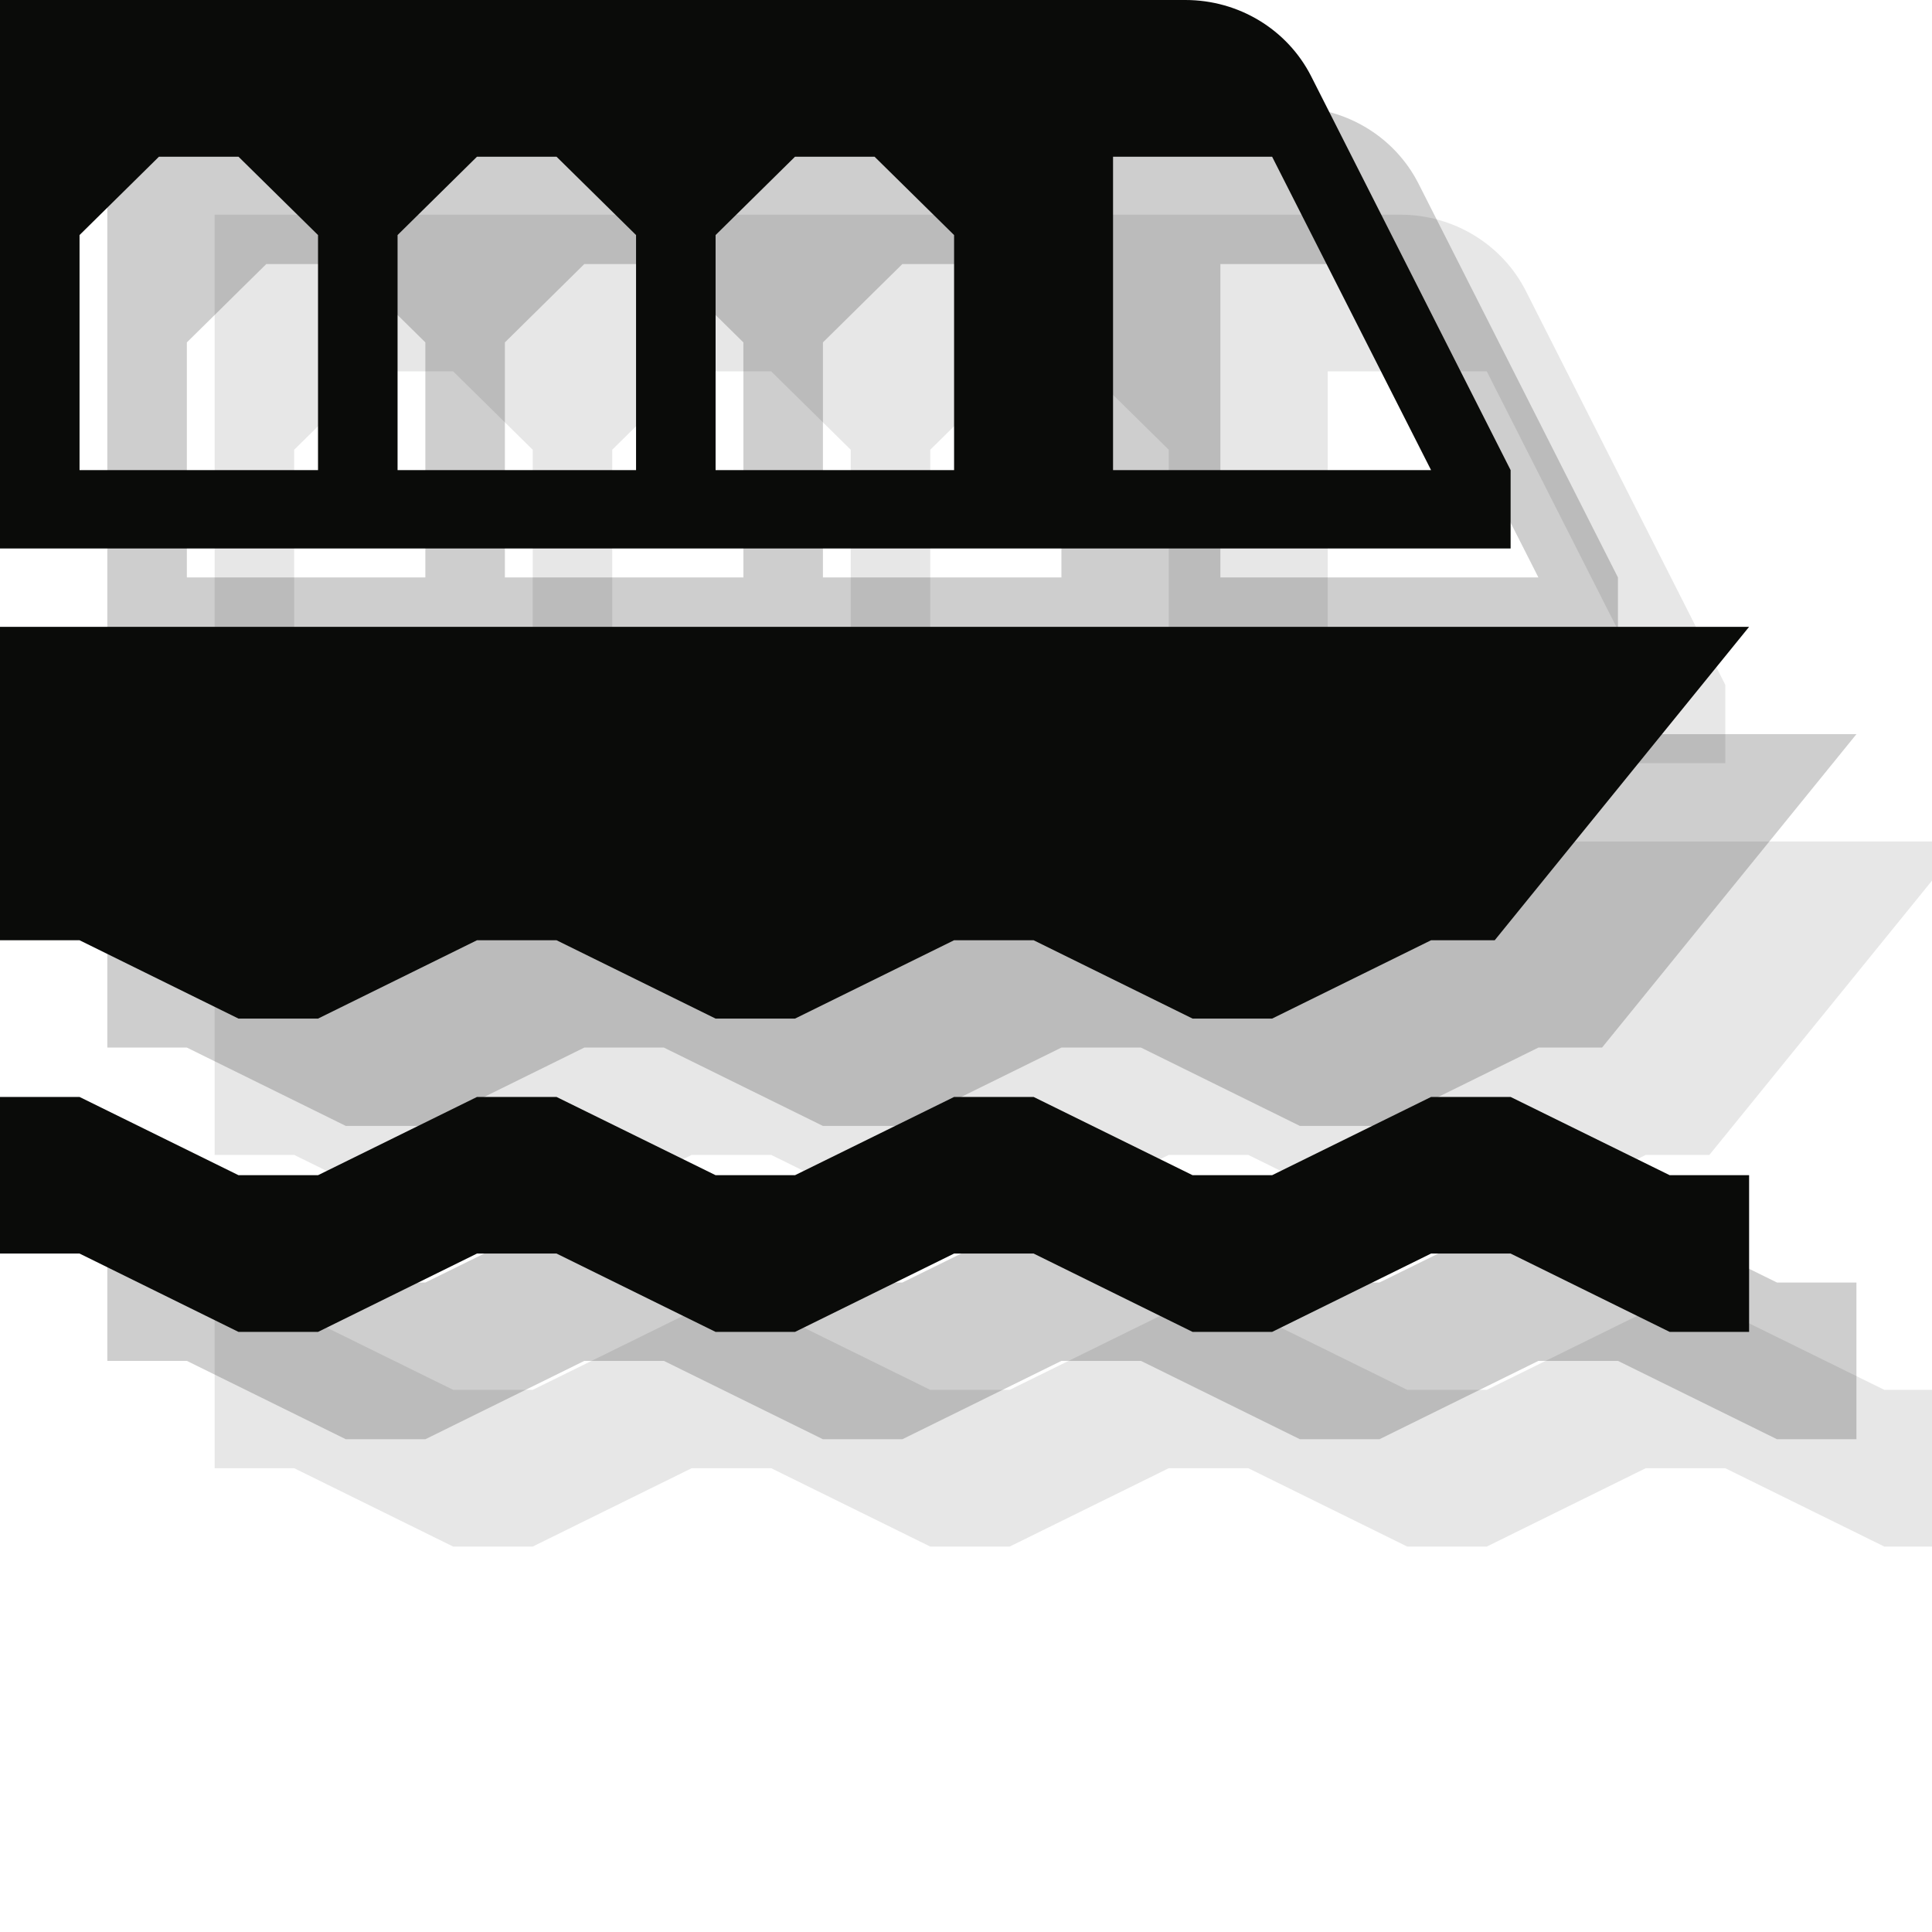
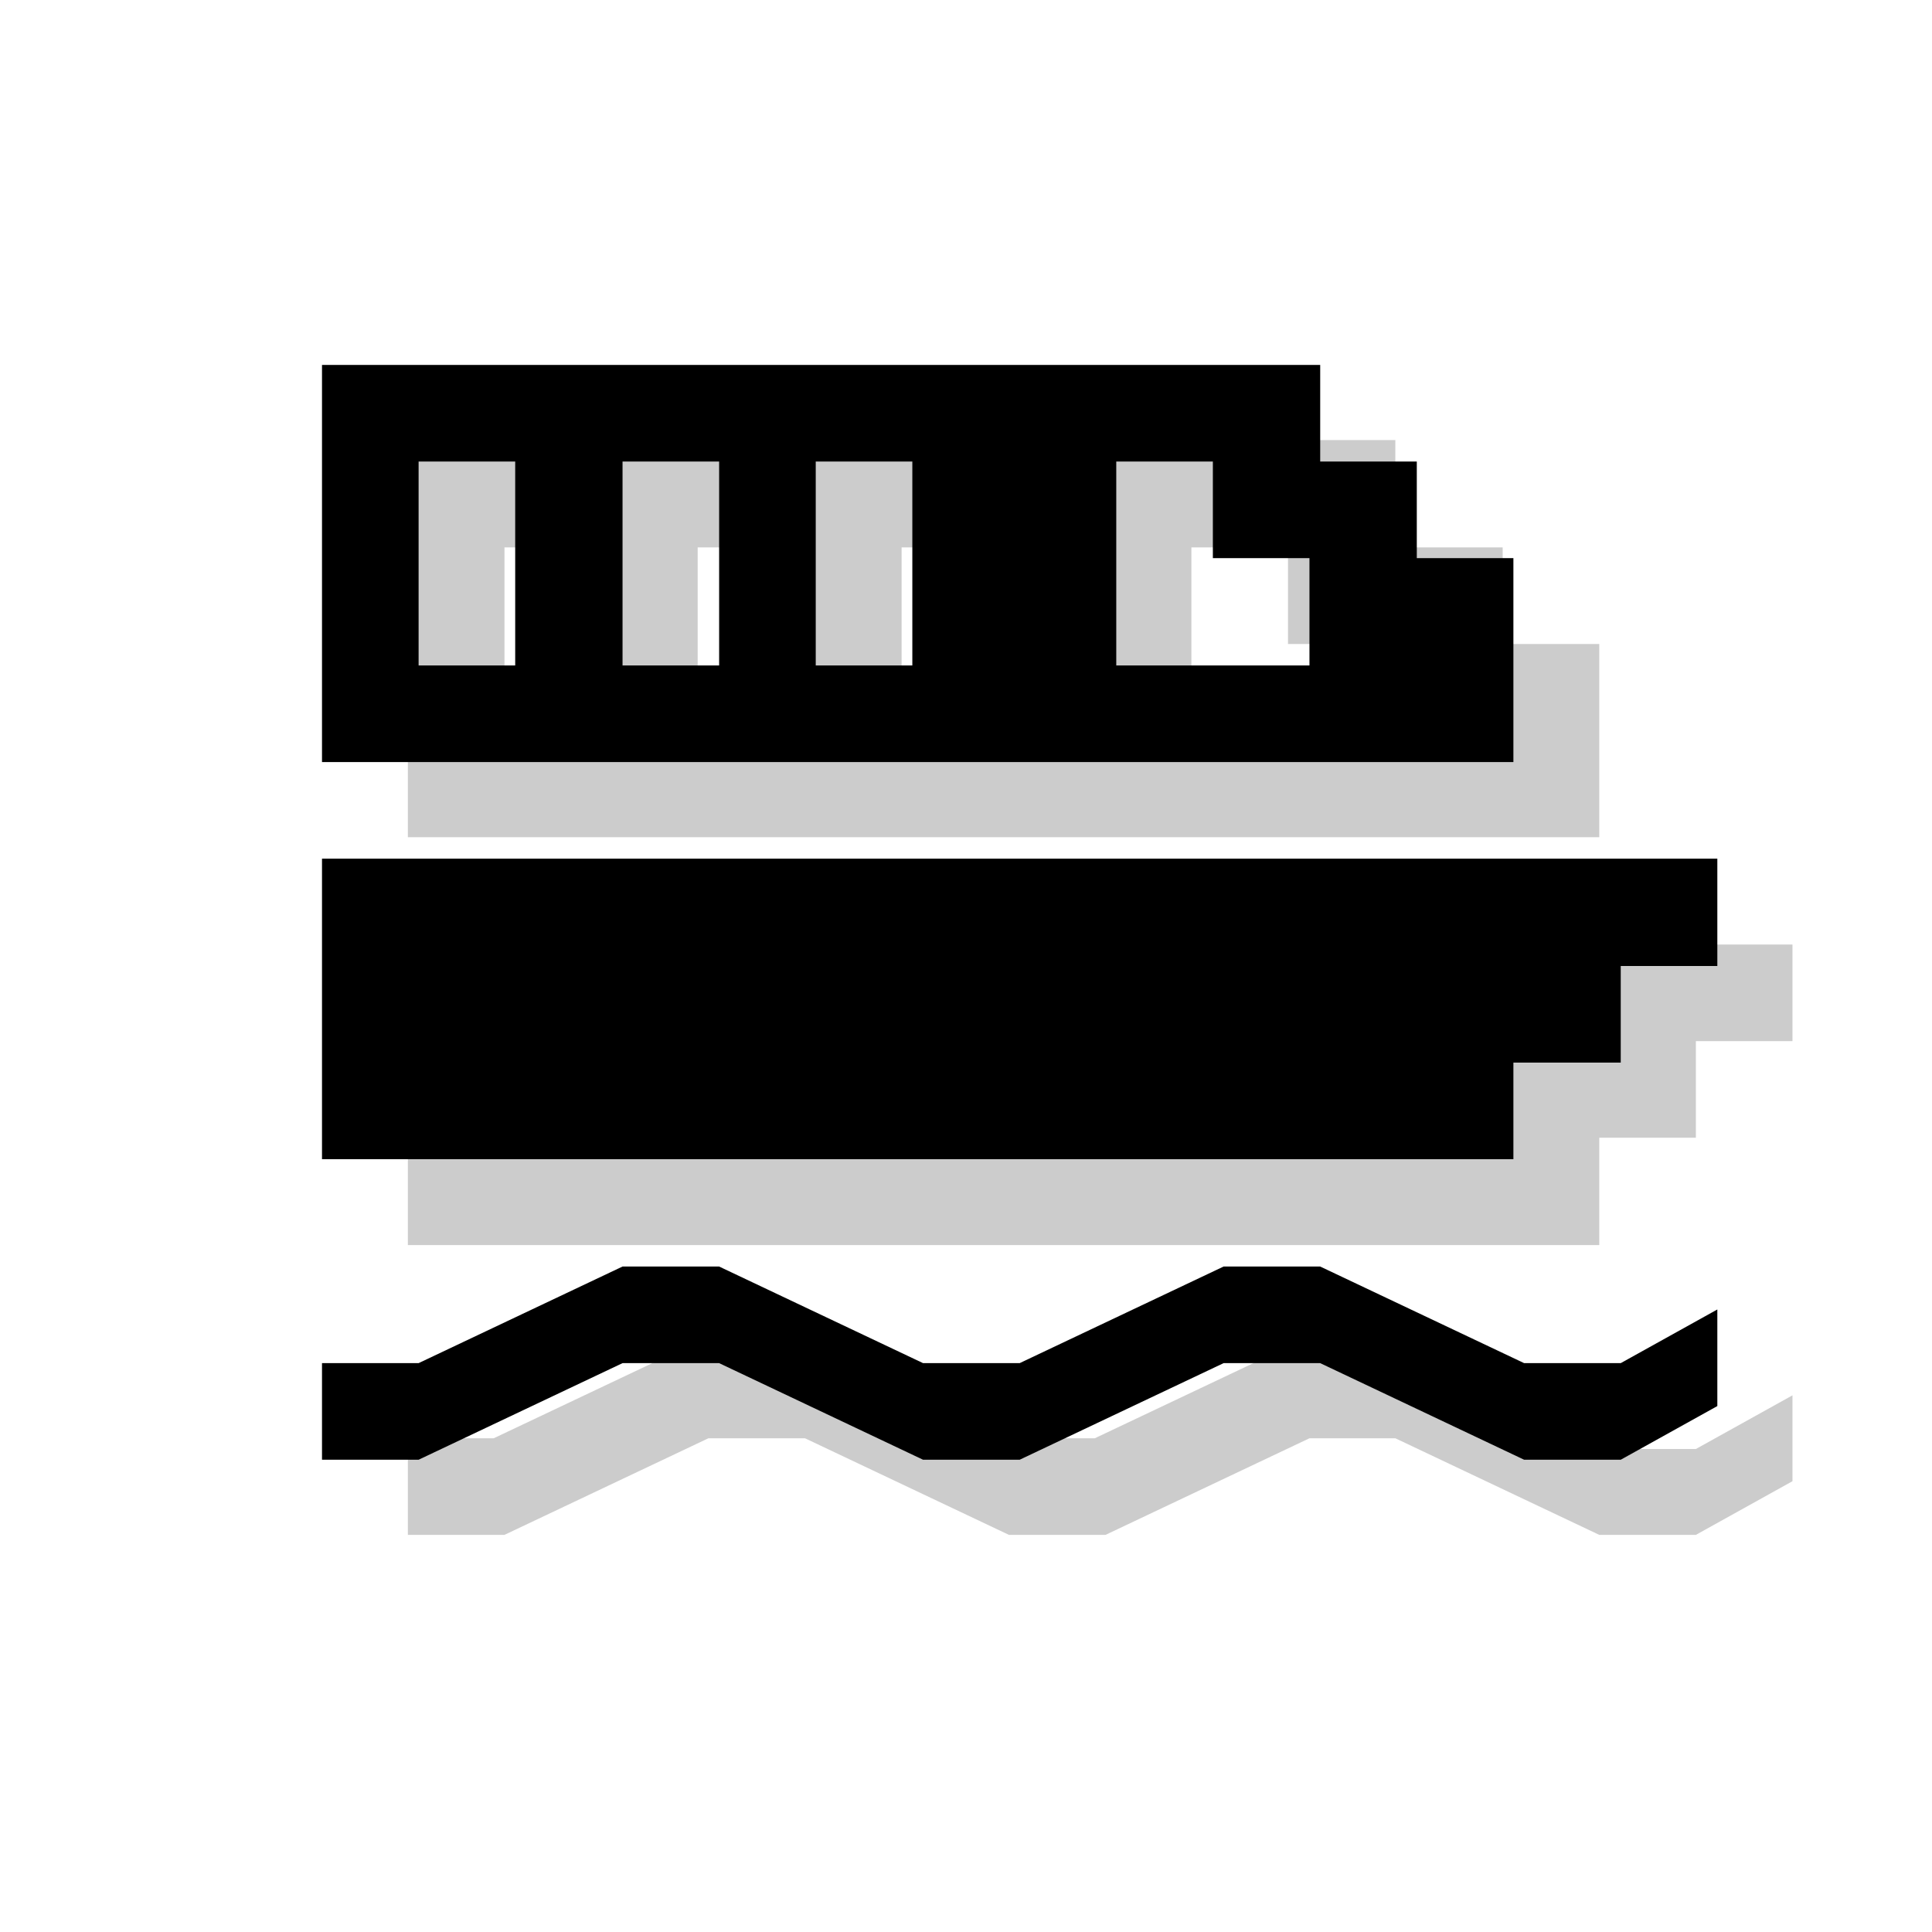
- <svg xmlns="http://www.w3.org/2000/svg" width="18px" height="18px" viewBox="0 0 18 18" version="1.1">
-   <defs />
-   <g id="Page-1" stroke="none" stroke-width="1" fill="none" fill-rule="evenodd">
-     <path d="M12.37,6.38 L12.37,3.46 L13.852,3.46 L15.333,6.38 L12.37,6.38 L12.37,6.38 Z M10.889,6.38 L8.667,6.38 L8.667,4.19 L9.407,3.46 L10.148,3.46 L10.889,4.19 L10.889,6.38 L10.889,6.38 Z M7.926,6.38 L5.704,6.38 L5.704,4.19 L6.444,3.46 L7.185,3.46 L7.926,4.19 L7.926,6.38 L7.926,6.38 Z M4.963,6.38 L2.741,6.38 L2.741,4.19 L3.481,3.46 L4.222,3.46 L4.963,4.19 L4.963,6.38 L4.963,6.38 Z M13.044,2 L2,2 L2,7.11 L16.074,7.11 L16.074,6.38 L14.215,2.709 C13.993,2.274 13.541,2 13.044,2 L13.044,2 Z" id="Fill-94" opacity="0.1" fill="#0A0B09" />
-     <path d="M4.222,11.49 L4.963,11.49 L6.444,10.76 L7.185,10.76 L8.667,11.49 L9.407,11.49 L10.889,10.76 L11.63,10.76 L13.111,11.49 L13.852,11.49 L15.333,10.76 L15.926,10.76 L18.296,7.84 L2,7.84 L2,10.76 L2.741,10.76 L4.222,11.49" id="Fill-95" opacity="0.1" fill="#0A0B09" />
-     <path d="M2,12.22 L2.741,12.22 L4.222,12.949 L4.963,12.949 L6.444,12.22 L7.185,12.22 L8.667,12.949 L9.407,12.949 L10.889,12.22 L11.63,12.22 L13.111,12.949 L13.852,12.949 L15.333,12.22 L16.074,12.22 L17.556,12.949 L18.296,12.949 L18.296,14.409 L17.556,14.409 L16.074,13.679 L15.333,13.679 L13.852,14.409 L13.111,14.409 L11.63,13.679 L10.889,13.679 L9.407,14.409 L8.667,14.409 L7.185,13.679 L6.444,13.679 L4.963,14.409 L4.222,14.409 L2.741,13.679 L2,13.679 L2,12.22" id="Fill-96" opacity="0.1" fill="#0A0B09" />
-     <path d="M11.37,5.38 L11.37,2.46 L12.852,2.46 L14.333,5.38 L11.37,5.38 L11.37,5.38 Z M9.889,5.38 L7.667,5.38 L7.667,3.19 L8.407,2.46 L9.148,2.46 L9.889,3.19 L9.889,5.38 L9.889,5.38 Z M6.926,5.38 L4.704,5.38 L4.704,3.19 L5.444,2.46 L6.185,2.46 L6.926,3.19 L6.926,5.38 L6.926,5.38 Z M3.963,5.38 L1.741,5.38 L1.741,3.19 L2.481,2.46 L3.222,2.46 L3.963,3.19 L3.963,5.38 L3.963,5.38 Z M12.044,1 L1,1 L1,6.11 L15.074,6.11 L15.074,5.38 L13.215,1.709 C12.993,1.274 12.541,1 12.044,1 L12.044,1 Z" id="Fill-94" opacity="0.2" fill="#0A0B09" />
-     <path d="M3.222,10.49 L3.963,10.49 L5.444,9.76 L6.185,9.76 L7.667,10.49 L8.407,10.49 L9.889,9.76 L10.63,9.76 L12.111,10.49 L12.852,10.49 L14.333,9.76 L14.926,9.76 L17.296,6.84 L1,6.84 L1,9.76 L1.741,9.76 L3.222,10.49" id="Fill-95" opacity="0.2" fill="#0A0B09" />
-     <path d="M1,11.22 L1.741,11.22 L3.222,11.949 L3.963,11.949 L5.444,11.22 L6.185,11.22 L7.667,11.949 L8.407,11.949 L9.889,11.22 L10.63,11.22 L12.111,11.949 L12.852,11.949 L14.333,11.22 L15.074,11.22 L16.556,11.949 L17.296,11.949 L17.296,13.409 L16.556,13.409 L15.074,12.679 L14.333,12.679 L12.852,13.409 L12.111,13.409 L10.63,12.679 L9.889,12.679 L8.407,13.409 L7.667,13.409 L6.185,12.679 L5.444,12.679 L3.963,13.409 L3.222,13.409 L1.741,12.679 L1,12.679 L1,11.22" id="Fill-96" opacity="0.2" fill="#0A0B09" />
-     <path d="M10.37,4.38 L10.37,1.46 L11.852,1.46 L13.333,4.38 L10.37,4.38 L10.37,4.38 Z M8.889,4.38 L6.667,4.38 L6.667,2.19 L7.407,1.46 L8.148,1.46 L8.889,2.19 L8.889,4.38 L8.889,4.38 Z M5.926,4.38 L3.704,4.38 L3.704,2.19 L4.444,1.46 L5.185,1.46 L5.926,2.19 L5.926,4.38 L5.926,4.38 Z M2.963,4.38 L0.741,4.38 L0.741,2.19 L1.481,1.46 L2.222,1.46 L2.963,2.19 L2.963,4.38 L2.963,4.38 Z M11.044,0 L0,0 L0,5.11 L14.074,5.11 L14.074,4.38 L12.215,0.709 C11.993,0.274 11.541,0 11.044,0 L11.044,0 Z" id="Fill-94" fill="#0A0B09" />
-     <path d="M2.222,9.49 L2.963,9.49 L4.444,8.76 L5.185,8.76 L6.667,9.49 L7.407,9.49 L8.889,8.76 L9.63,8.76 L11.111,9.49 L11.852,9.49 L13.333,8.76 L13.926,8.76 L16.296,5.84 L0,5.84 L0,8.76 L0.741,8.76 L2.222,9.49" id="Fill-95" fill="#0A0B09" />
-     <path d="M0,10.22 L0.741,10.22 L2.222,10.949 L2.963,10.949 L4.444,10.22 L5.185,10.22 L6.667,10.949 L7.407,10.949 L8.889,10.22 L9.63,10.22 L11.111,10.949 L11.852,10.949 L13.333,10.22 L14.074,10.22 L15.556,10.949 L16.296,10.949 L16.296,12.409 L15.556,12.409 L14.074,11.679 L13.333,11.679 L11.852,12.409 L11.111,12.409 L9.63,11.679 L8.889,11.679 L7.407,12.409 L6.667,12.409 L5.185,11.679 L4.444,11.679 L2.963,12.409 L2.222,12.409 L0.741,11.679 L0,11.679 L0,10.22" id="Fill-96" fill="#0A0B09" />
+ <svg xmlns="http://www.w3.org/2000/svg" version="1.1" x="0px" y="0px" viewBox="0 0 18 18" enable-background="new 0 0 18 18" xml:space="preserve">
+   <g id="shadows">
+     <g opacity="0.2">
+       <polygon points="3.8,8.8 3.8,11.6 14.9,11.6 14.9,10.6 15.8,10.6 15.8,9.7 16.7,9.7 16.7,8.8   " />
+       <path d="M14,6V5.1H13V4.1H3.8v3.7h11.1V6H14z M5.6,6.9H4.7V5.1h0.9V6.9z M7.5,6.9H6.5V5.1h0.9V6.9z M9.3,6.9H8.4V5.1h0.9V6.9z     M13,6.9h-1.9V5.1h0.9V6H13V6.9z" />
+       <path d="M16.7,13l-0.9,0.5h-0.9L13,12.5h-0.9l-1.9,0.9H9.3l-1.9-0.9H6.5l-1.9,0.9H3.8v0.9h0.9l1.9-0.9h0.9l1.9,0.9h0.9l1.9-0.9H13    l1.9,0.9h0.9l0.9-0.5c0-0.2,0-0.3,0-0.5C16.7,13.3,16.7,13.1,16.7,13z" />
+     </g>
  </g>
+   <g id="icons">
+     <g>
+       <polygon points="3,8 3,10.8 14.1,10.8 14.1,9.9 15.1,9.9 15.1,9 16,9 16,8   " />
+       <path d="M13.2,5.2V4.3h-0.9V3.4H3v3.7h11.1V5.2H13.2z M4.9,6.2H3.9V4.3h0.9V6.2z M6.7,6.2H5.8V4.3h0.9V6.2z M8.6,6.2H7.6V4.3h0.9    V6.2z M12.3,6.2h-1.9V4.3h0.9v0.9h0.9V6.2z" />
+       <path d="M16,12.2l-0.9,0.5h-0.9l-1.9-0.9h-0.9l-1.9,0.9H8.6l-1.9-0.9H5.8l-1.9,0.9H3v0.9h0.9l1.9-0.9h0.9l1.9,0.9h0.9l1.9-0.9h0.9    l1.9,0.9h0.9l0.9-0.5c0-0.2,0-0.3,0-0.5C16,12.5,16,12.4,16,12.2z" />
+     </g>
+   </g>
+   <g id="guides">
+ </g>
</svg>
